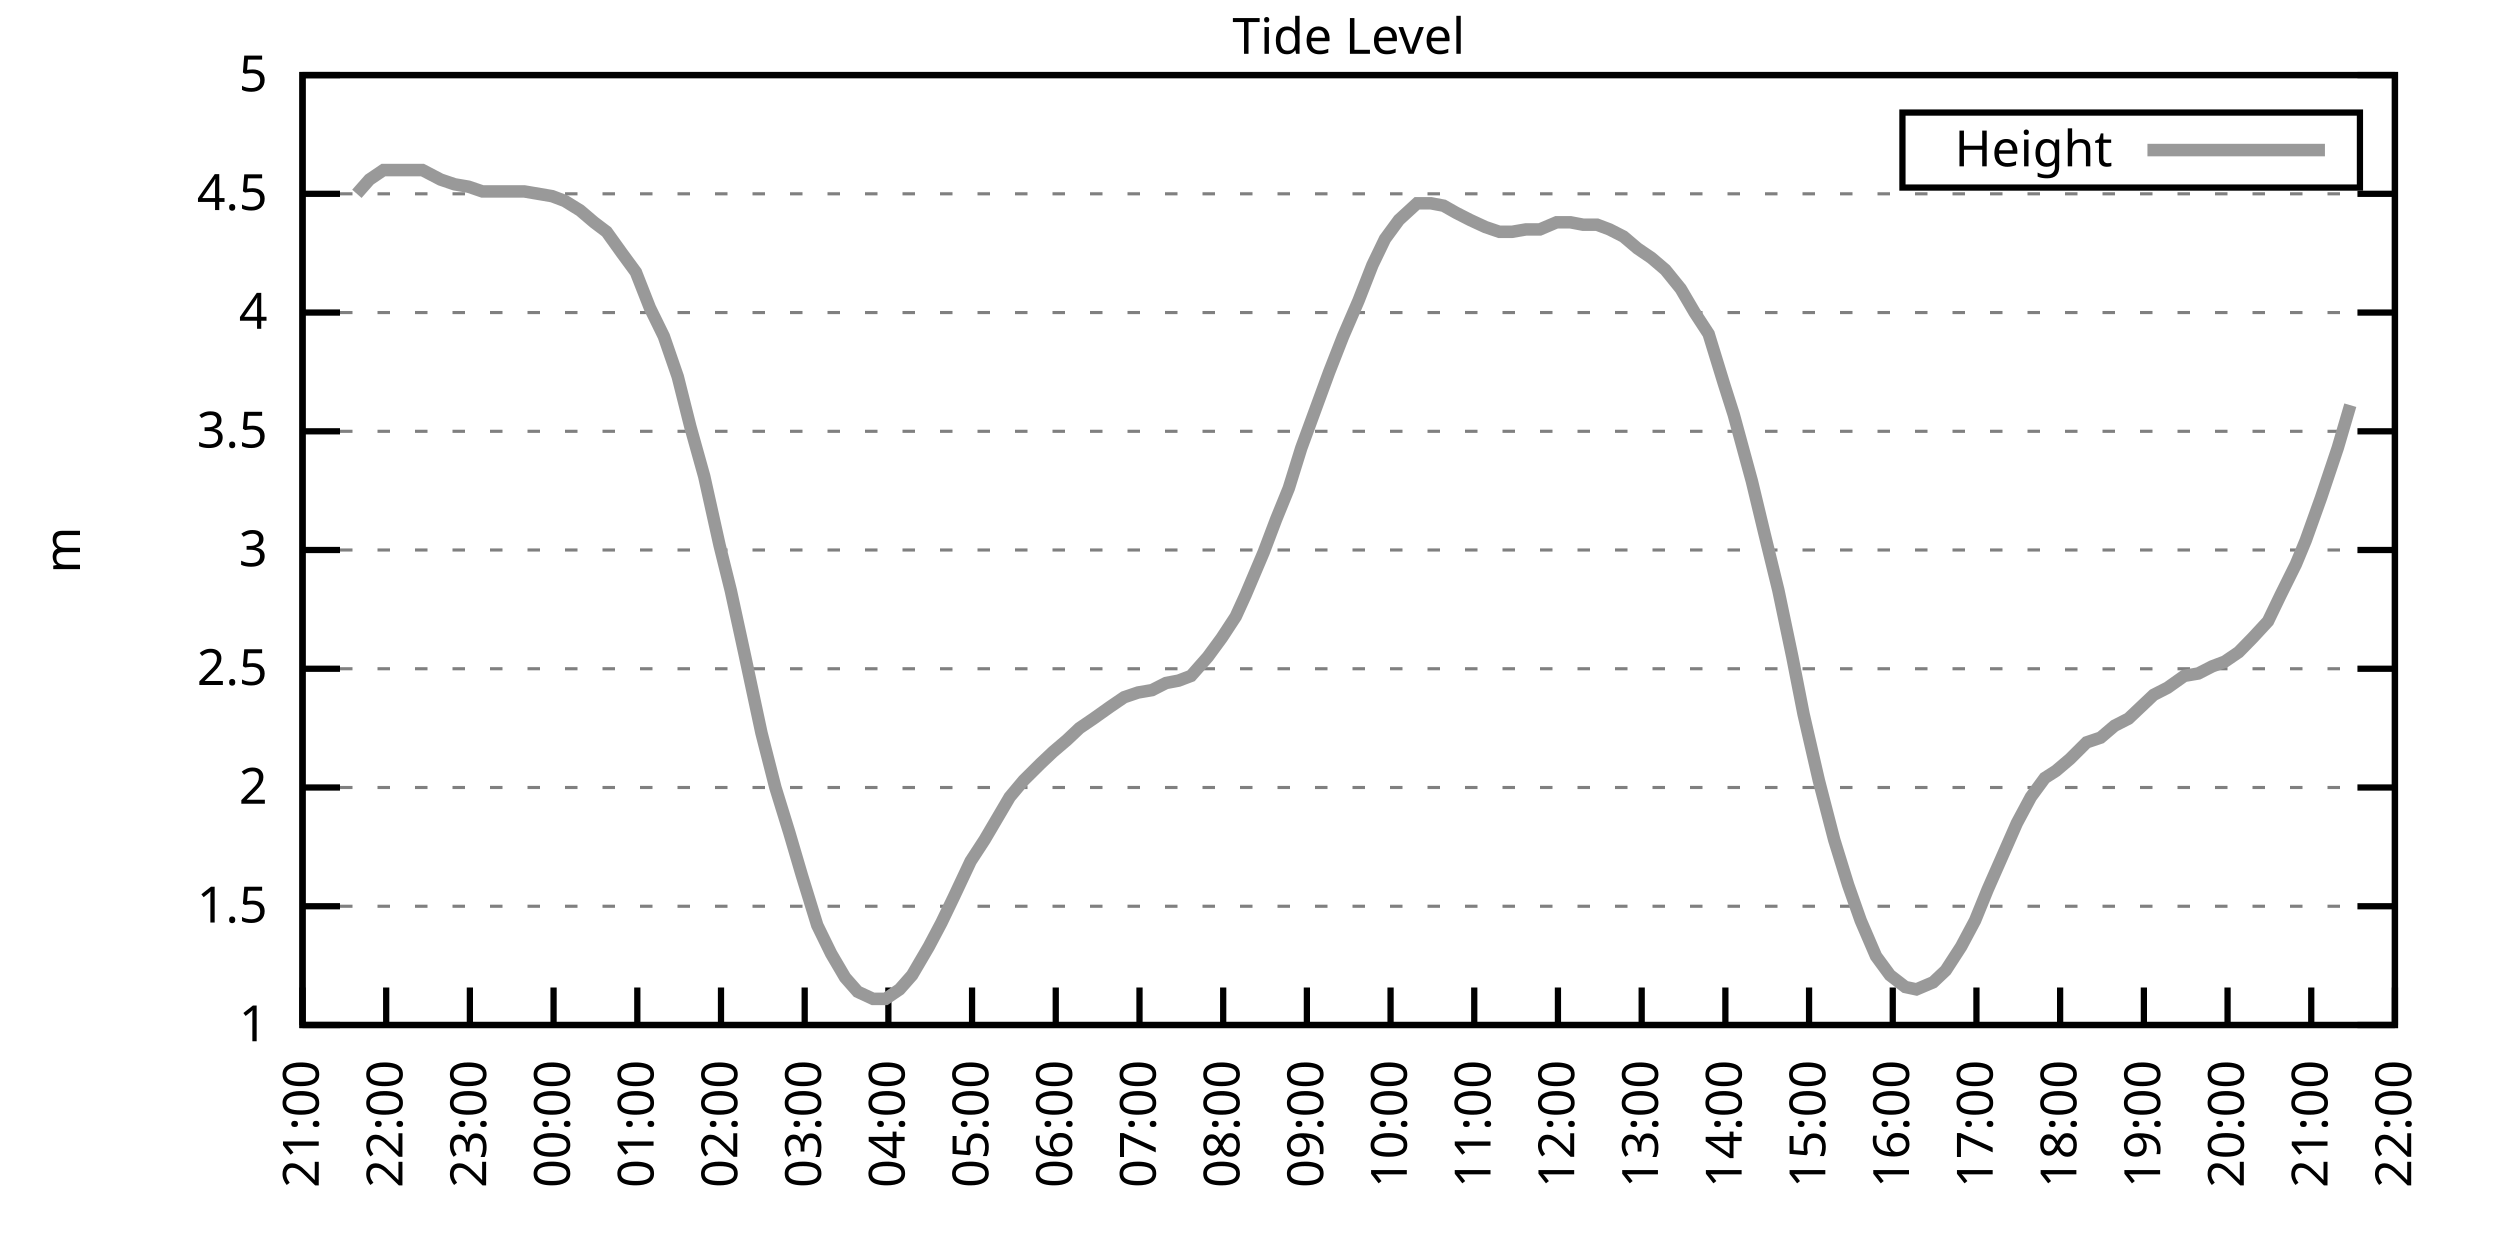
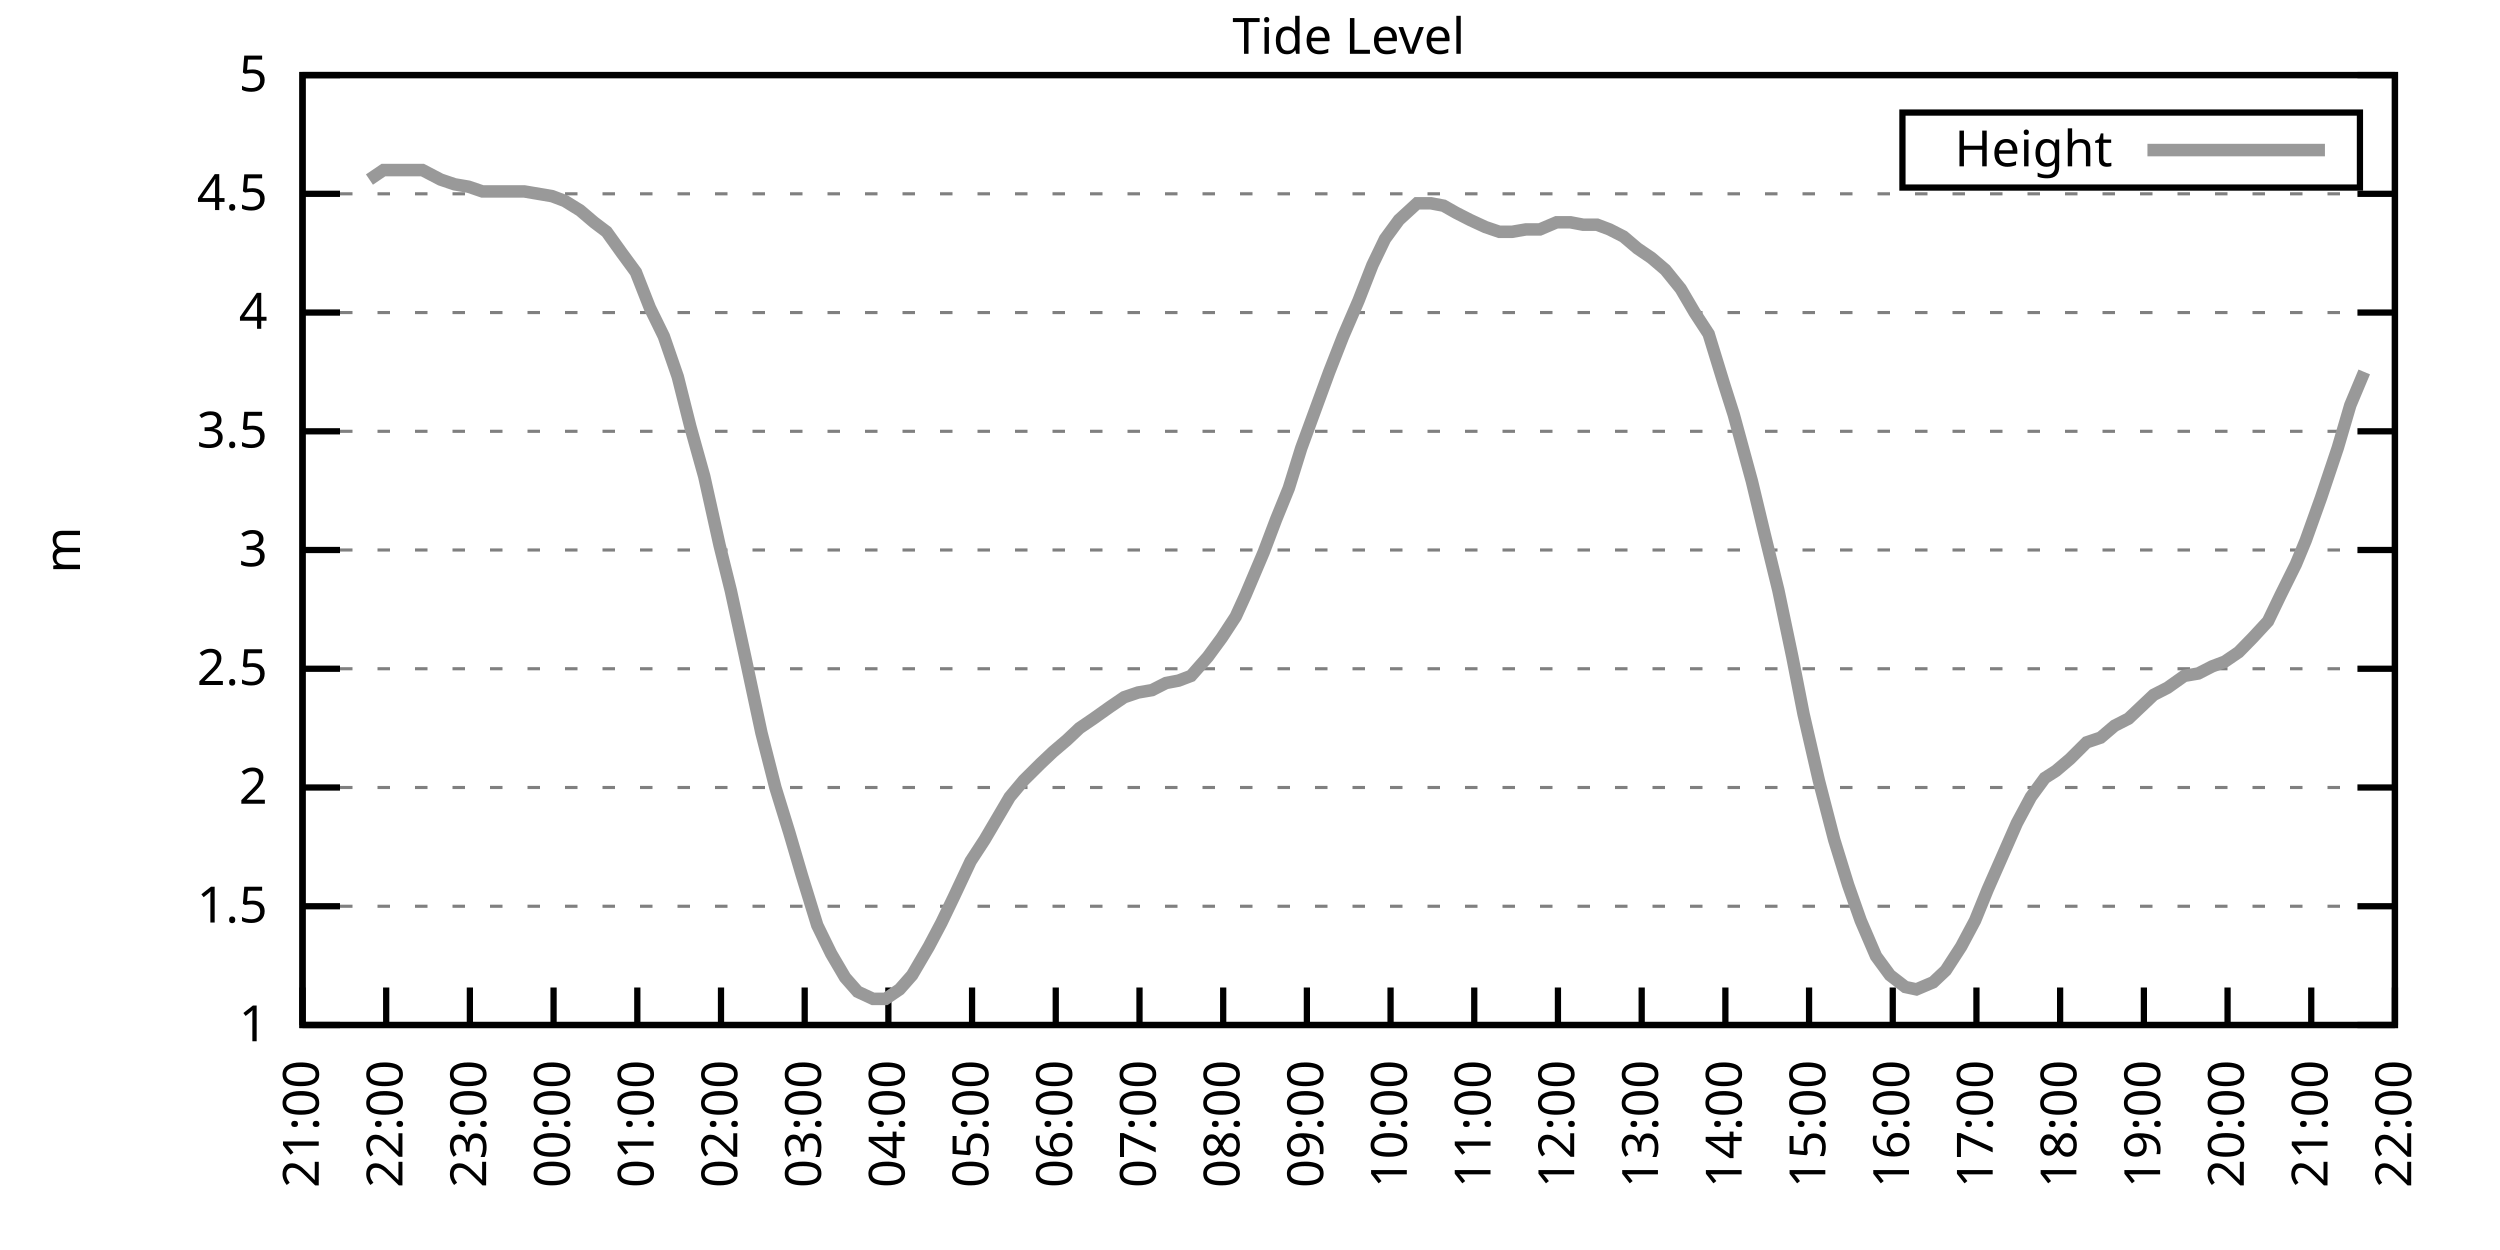
<svg xmlns="http://www.w3.org/2000/svg" xmlns:xlink="http://www.w3.org/1999/xlink" width="400" height="200" viewBox="0 0 400 200">
  <g id="gnuplot_canvas">
    <rect x="0" y="0" width="400" height="200" fill="none" />
    <defs>
      <circle id="gpDot" r="0.5" stroke-width="0.5" stroke="currentColor" />
      <path id="gpPt0" stroke-width="0.333" stroke="currentColor" d="M-1,0 h2 M0,-1 v2" />
      <path id="gpPt1" stroke-width="0.333" stroke="currentColor" d="M-1,-1 L1,1 M1,-1 L-1,1" />
      <path id="gpPt2" stroke-width="0.333" stroke="currentColor" d="M-1,0 L1,0 M0,-1 L0,1 M-1,-1 L1,1 M-1,1 L1,-1" />
      <rect id="gpPt3" stroke-width="0.333" stroke="currentColor" x="-1" y="-1" width="2" height="2" />
      <rect id="gpPt4" stroke-width="0.333" stroke="currentColor" fill="currentColor" x="-1" y="-1" width="2" height="2" />
      <circle id="gpPt5" stroke-width="0.333" stroke="currentColor" cx="0" cy="0" r="1" />
      <use xlink:href="#gpPt5" id="gpPt6" fill="currentColor" stroke="none" />
      <path id="gpPt7" stroke-width="0.333" stroke="currentColor" d="M0,-1.33 L-1.33,0.67 L1.33,0.67 z" />
      <use xlink:href="#gpPt7" id="gpPt8" fill="currentColor" stroke="none" />
      <use xlink:href="#gpPt7" id="gpPt9" stroke="currentColor" transform="rotate(180)" />
      <use xlink:href="#gpPt9" id="gpPt10" fill="currentColor" stroke="none" />
      <use xlink:href="#gpPt3" id="gpPt11" stroke="currentColor" transform="rotate(45)" />
      <use xlink:href="#gpPt11" id="gpPt12" fill="currentColor" stroke="none" />
      <path id="gpPt13" stroke-width="0.333" stroke="currentColor" d="M0,1.330 L1.265,0.411 L0.782,-1.067 L-0.782,-1.076 L-1.265,0.411 z" />
      <use xlink:href="#gpPt13" id="gpPt14" fill="currentColor" stroke="none" />
      <filter id="textbox" filterUnits="objectBoundingBox" x="0" y="0" height="1" width="1">
        <feFlood flood-color="white" flood-opacity="1" result="bgnd" />
        <feComposite in="SourceGraphic" in2="bgnd" operator="atop" />
      </filter>
      <filter id="greybox" filterUnits="objectBoundingBox" x="0" y="0" height="1" width="1">
        <feFlood flood-color="lightgrey" flood-opacity="1" result="grey" />
        <feComposite in="SourceGraphic" in2="grey" operator="atop" />
      </filter>
    </defs>
    <g fill="none" color="white" stroke="currentColor" stroke-width="1.00" stroke-linecap="butt" stroke-linejoin="miter">
</g>
    <g fill="none" color="black" stroke="currentColor" stroke-width="1.00" stroke-linecap="butt" stroke-linejoin="miter">
      <g stroke="none" shape-rendering="crispEdges">
        <polygon fill="rgb(255, 255, 255)" points="48.40,164.00 383.18,164.00 383.18,12.02 48.40,12.02 " />
      </g>
    </g>
    <g fill="none" color="black" stroke="currentColor" stroke-width="1.00" stroke-linecap="butt" stroke-linejoin="miter">
</g>
    <g fill="none" color="black" stroke="black" stroke-width="0.50" stroke-linecap="butt" stroke-linejoin="miter">
</g>
    <g fill="none" color="gray" stroke="currentColor" stroke-width="0.50" stroke-linecap="butt" stroke-linejoin="miter">
      <path stroke="gray" stroke-dasharray="2,4" class="gridline" d="M48.40,164.00 L383.19,164.00  " />
    </g>
    <g fill="none" color="gray" stroke="gray" stroke-width="1.00" stroke-linecap="butt" stroke-linejoin="miter">
</g>
    <g fill="none" color="black" stroke="currentColor" stroke-width="1.00" stroke-linecap="butt" stroke-linejoin="miter">
      <path stroke="black" d="M48.40,164.00 L54.40,164.00 M383.19,164.00 L377.19,164.00  " />
      <g transform="translate(42.80,166.60)" stroke="none" fill="black" font-family="Sans" font-size="8.00" text-anchor="end">
        <text>
          <tspan font-family="Sans"> 1</tspan>
        </text>
      </g>
    </g>
    <g fill="none" color="black" stroke="currentColor" stroke-width="1.00" stroke-linecap="butt" stroke-linejoin="miter">
</g>
    <g fill="none" color="black" stroke="black" stroke-width="0.50" stroke-linecap="butt" stroke-linejoin="miter">
</g>
    <g fill="none" color="gray" stroke="currentColor" stroke-width="0.50" stroke-linecap="butt" stroke-linejoin="miter">
      <path stroke="gray" stroke-dasharray="2,4" class="gridline" d="M48.40,145.00 L383.19,145.00  " />
    </g>
    <g fill="none" color="gray" stroke="gray" stroke-width="1.00" stroke-linecap="butt" stroke-linejoin="miter">
</g>
    <g fill="none" color="black" stroke="currentColor" stroke-width="1.00" stroke-linecap="butt" stroke-linejoin="miter">
      <path stroke="black" d="M48.40,145.00 L54.40,145.00 M383.19,145.00 L377.19,145.00  " />
      <g transform="translate(42.80,147.60)" stroke="none" fill="black" font-family="Sans" font-size="8.00" text-anchor="end">
        <text>
          <tspan font-family="Sans"> 1.5</tspan>
        </text>
      </g>
    </g>
    <g fill="none" color="black" stroke="currentColor" stroke-width="1.00" stroke-linecap="butt" stroke-linejoin="miter">
</g>
    <g fill="none" color="black" stroke="black" stroke-width="0.50" stroke-linecap="butt" stroke-linejoin="miter">
</g>
    <g fill="none" color="gray" stroke="currentColor" stroke-width="0.50" stroke-linecap="butt" stroke-linejoin="miter">
      <path stroke="gray" stroke-dasharray="2,4" class="gridline" d="M48.40,126.00 L383.19,126.00  " />
    </g>
    <g fill="none" color="gray" stroke="gray" stroke-width="1.00" stroke-linecap="butt" stroke-linejoin="miter">
</g>
    <g fill="none" color="black" stroke="currentColor" stroke-width="1.00" stroke-linecap="butt" stroke-linejoin="miter">
      <path stroke="black" d="M48.40,126.00 L54.40,126.00 M383.19,126.00 L377.19,126.00  " />
      <g transform="translate(42.80,128.60)" stroke="none" fill="black" font-family="Sans" font-size="8.00" text-anchor="end">
        <text>
          <tspan font-family="Sans"> 2</tspan>
        </text>
      </g>
    </g>
    <g fill="none" color="black" stroke="currentColor" stroke-width="1.00" stroke-linecap="butt" stroke-linejoin="miter">
</g>
    <g fill="none" color="black" stroke="black" stroke-width="0.50" stroke-linecap="butt" stroke-linejoin="miter">
</g>
    <g fill="none" color="gray" stroke="currentColor" stroke-width="0.50" stroke-linecap="butt" stroke-linejoin="miter">
      <path stroke="gray" stroke-dasharray="2,4" class="gridline" d="M48.40,107.00 L383.19,107.00  " />
    </g>
    <g fill="none" color="gray" stroke="gray" stroke-width="1.00" stroke-linecap="butt" stroke-linejoin="miter">
</g>
    <g fill="none" color="black" stroke="currentColor" stroke-width="1.00" stroke-linecap="butt" stroke-linejoin="miter">
      <path stroke="black" d="M48.40,107.00 L54.40,107.00 M383.19,107.00 L377.19,107.00  " />
      <g transform="translate(42.80,109.60)" stroke="none" fill="black" font-family="Sans" font-size="8.00" text-anchor="end">
        <text>
          <tspan font-family="Sans"> 2.5</tspan>
        </text>
      </g>
    </g>
    <g fill="none" color="black" stroke="currentColor" stroke-width="1.00" stroke-linecap="butt" stroke-linejoin="miter">
</g>
    <g fill="none" color="black" stroke="black" stroke-width="0.50" stroke-linecap="butt" stroke-linejoin="miter">
</g>
    <g fill="none" color="gray" stroke="currentColor" stroke-width="0.50" stroke-linecap="butt" stroke-linejoin="miter">
      <path stroke="gray" stroke-dasharray="2,4" class="gridline" d="M48.40,88.00 L383.19,88.00  " />
    </g>
    <g fill="none" color="gray" stroke="gray" stroke-width="1.00" stroke-linecap="butt" stroke-linejoin="miter">
</g>
    <g fill="none" color="black" stroke="currentColor" stroke-width="1.00" stroke-linecap="butt" stroke-linejoin="miter">
      <path stroke="black" d="M48.40,88.00 L54.40,88.00 M383.19,88.00 L377.19,88.00  " />
      <g transform="translate(42.80,90.60)" stroke="none" fill="black" font-family="Sans" font-size="8.00" text-anchor="end">
        <text>
          <tspan font-family="Sans"> 3</tspan>
        </text>
      </g>
    </g>
    <g fill="none" color="black" stroke="currentColor" stroke-width="1.00" stroke-linecap="butt" stroke-linejoin="miter">
</g>
    <g fill="none" color="black" stroke="black" stroke-width="0.50" stroke-linecap="butt" stroke-linejoin="miter">
</g>
    <g fill="none" color="gray" stroke="currentColor" stroke-width="0.50" stroke-linecap="butt" stroke-linejoin="miter">
      <path stroke="gray" stroke-dasharray="2,4" class="gridline" d="M48.40,69.01 L383.19,69.01  " />
    </g>
    <g fill="none" color="gray" stroke="gray" stroke-width="1.00" stroke-linecap="butt" stroke-linejoin="miter">
</g>
    <g fill="none" color="black" stroke="currentColor" stroke-width="1.00" stroke-linecap="butt" stroke-linejoin="miter">
      <path stroke="black" d="M48.40,69.01 L54.40,69.01 M383.19,69.01 L377.19,69.01  " />
      <g transform="translate(42.80,71.61)" stroke="none" fill="black" font-family="Sans" font-size="8.00" text-anchor="end">
        <text>
          <tspan font-family="Sans"> 3.5</tspan>
        </text>
      </g>
    </g>
    <g fill="none" color="black" stroke="currentColor" stroke-width="1.00" stroke-linecap="butt" stroke-linejoin="miter">
</g>
    <g fill="none" color="black" stroke="black" stroke-width="0.50" stroke-linecap="butt" stroke-linejoin="miter">
</g>
    <g fill="none" color="gray" stroke="currentColor" stroke-width="0.50" stroke-linecap="butt" stroke-linejoin="miter">
      <path stroke="gray" stroke-dasharray="2,4" class="gridline" d="M48.40,50.01 L383.19,50.01  " />
    </g>
    <g fill="none" color="gray" stroke="gray" stroke-width="1.00" stroke-linecap="butt" stroke-linejoin="miter">
</g>
    <g fill="none" color="black" stroke="currentColor" stroke-width="1.00" stroke-linecap="butt" stroke-linejoin="miter">
      <path stroke="black" d="M48.40,50.01 L54.40,50.01 M383.19,50.01 L377.19,50.01  " />
      <g transform="translate(42.80,52.61)" stroke="none" fill="black" font-family="Sans" font-size="8.00" text-anchor="end">
        <text>
          <tspan font-family="Sans"> 4</tspan>
        </text>
      </g>
    </g>
    <g fill="none" color="black" stroke="currentColor" stroke-width="1.00" stroke-linecap="butt" stroke-linejoin="miter">
</g>
    <g fill="none" color="black" stroke="black" stroke-width="0.50" stroke-linecap="butt" stroke-linejoin="miter">
</g>
    <g fill="none" color="gray" stroke="currentColor" stroke-width="0.50" stroke-linecap="butt" stroke-linejoin="miter">
      <path stroke="gray" stroke-dasharray="2,4" class="gridline" d="M48.40,31.01 L383.19,31.01  " />
    </g>
    <g fill="none" color="gray" stroke="gray" stroke-width="1.00" stroke-linecap="butt" stroke-linejoin="miter">
</g>
    <g fill="none" color="black" stroke="currentColor" stroke-width="1.00" stroke-linecap="butt" stroke-linejoin="miter">
      <path stroke="black" d="M48.40,31.01 L54.40,31.01 M383.19,31.01 L377.19,31.01  " />
      <g transform="translate(42.80,33.61)" stroke="none" fill="black" font-family="Sans" font-size="8.00" text-anchor="end">
        <text>
          <tspan font-family="Sans"> 4.5</tspan>
        </text>
      </g>
    </g>
    <g fill="none" color="black" stroke="currentColor" stroke-width="1.00" stroke-linecap="butt" stroke-linejoin="miter">
</g>
    <g fill="none" color="black" stroke="black" stroke-width="0.50" stroke-linecap="butt" stroke-linejoin="miter">
</g>
    <g fill="none" color="gray" stroke="currentColor" stroke-width="0.50" stroke-linecap="butt" stroke-linejoin="miter">
      <path stroke="gray" stroke-dasharray="2,4" class="gridline" d="M48.40,12.01 L383.19,12.01  " />
    </g>
    <g fill="none" color="gray" stroke="gray" stroke-width="1.00" stroke-linecap="butt" stroke-linejoin="miter">
</g>
    <g fill="none" color="black" stroke="currentColor" stroke-width="1.00" stroke-linecap="butt" stroke-linejoin="miter">
      <path stroke="black" d="M48.40,12.01 L54.40,12.01 M383.19,12.01 L377.19,12.01  " />
      <g transform="translate(42.80,14.61)" stroke="none" fill="black" font-family="Sans" font-size="8.00" text-anchor="end">
        <text>
          <tspan font-family="Sans"> 5</tspan>
        </text>
      </g>
    </g>
    <g fill="none" color="black" stroke="currentColor" stroke-width="1.00" stroke-linecap="butt" stroke-linejoin="miter">
      <path stroke="black" d="M48.40,164.00 L48.40,158.00  " />
      <g transform="translate(51.00,169.60) rotate(270.00)" stroke="none" fill="black" font-family="Sans" font-size="8.00" text-anchor="end">
        <text>
          <tspan font-family="Sans">21:00</tspan>
        </text>
      </g>
    </g>
    <g fill="none" color="black" stroke="currentColor" stroke-width="1.00" stroke-linecap="butt" stroke-linejoin="miter">
      <path stroke="black" d="M61.79,164.00 L61.79,158.00  " />
      <g transform="translate(64.39,169.60) rotate(270.00)" stroke="none" fill="black" font-family="Sans" font-size="8.00" text-anchor="end">
        <text>
          <tspan font-family="Sans">22:00</tspan>
        </text>
      </g>
    </g>
    <g fill="none" color="black" stroke="currentColor" stroke-width="1.00" stroke-linecap="butt" stroke-linejoin="miter">
      <path stroke="black" d="M75.18,164.00 L75.18,158.00  " />
      <g transform="translate(77.78,169.60) rotate(270.00)" stroke="none" fill="black" font-family="Sans" font-size="8.00" text-anchor="end">
        <text>
          <tspan font-family="Sans">23:00</tspan>
        </text>
      </g>
    </g>
    <g fill="none" color="black" stroke="currentColor" stroke-width="1.00" stroke-linecap="butt" stroke-linejoin="miter">
      <path stroke="black" d="M88.57,164.00 L88.57,158.00  " />
      <g transform="translate(91.17,169.60) rotate(270.00)" stroke="none" fill="black" font-family="Sans" font-size="8.00" text-anchor="end">
        <text>
          <tspan font-family="Sans">00:00</tspan>
        </text>
      </g>
    </g>
    <g fill="none" color="black" stroke="currentColor" stroke-width="1.00" stroke-linecap="butt" stroke-linejoin="miter">
      <path stroke="black" d="M101.97,164.00 L101.97,158.00  " />
      <g transform="translate(104.57,169.60) rotate(270.00)" stroke="none" fill="black" font-family="Sans" font-size="8.00" text-anchor="end">
        <text>
          <tspan font-family="Sans">01:00</tspan>
        </text>
      </g>
    </g>
    <g fill="none" color="black" stroke="currentColor" stroke-width="1.00" stroke-linecap="butt" stroke-linejoin="miter">
      <path stroke="black" d="M115.36,164.00 L115.36,158.00  " />
      <g transform="translate(117.96,169.60) rotate(270.00)" stroke="none" fill="black" font-family="Sans" font-size="8.00" text-anchor="end">
        <text>
          <tspan font-family="Sans">02:00</tspan>
        </text>
      </g>
    </g>
    <g fill="none" color="black" stroke="currentColor" stroke-width="1.00" stroke-linecap="butt" stroke-linejoin="miter">
      <path stroke="black" d="M128.75,164.00 L128.75,158.00  " />
      <g transform="translate(131.35,169.60) rotate(270.00)" stroke="none" fill="black" font-family="Sans" font-size="8.00" text-anchor="end">
        <text>
          <tspan font-family="Sans">03:00</tspan>
        </text>
      </g>
    </g>
    <g fill="none" color="black" stroke="currentColor" stroke-width="1.00" stroke-linecap="butt" stroke-linejoin="miter">
      <path stroke="black" d="M142.14,164.00 L142.14,158.00  " />
      <g transform="translate(144.74,169.60) rotate(270.00)" stroke="none" fill="black" font-family="Sans" font-size="8.00" text-anchor="end">
        <text>
          <tspan font-family="Sans">04:00</tspan>
        </text>
      </g>
    </g>
    <g fill="none" color="black" stroke="currentColor" stroke-width="1.00" stroke-linecap="butt" stroke-linejoin="miter">
      <path stroke="black" d="M155.53,164.00 L155.53,158.00  " />
      <g transform="translate(158.13,169.60) rotate(270.00)" stroke="none" fill="black" font-family="Sans" font-size="8.00" text-anchor="end">
        <text>
          <tspan font-family="Sans">05:00</tspan>
        </text>
      </g>
    </g>
    <g fill="none" color="black" stroke="currentColor" stroke-width="1.00" stroke-linecap="butt" stroke-linejoin="miter">
      <path stroke="black" d="M168.92,164.00 L168.92,158.00  " />
      <g transform="translate(171.52,169.60) rotate(270.00)" stroke="none" fill="black" font-family="Sans" font-size="8.00" text-anchor="end">
        <text>
          <tspan font-family="Sans">06:00</tspan>
        </text>
      </g>
    </g>
    <g fill="none" color="black" stroke="currentColor" stroke-width="1.00" stroke-linecap="butt" stroke-linejoin="miter">
      <path stroke="black" d="M182.32,164.00 L182.32,158.00  " />
      <g transform="translate(184.92,169.60) rotate(270.00)" stroke="none" fill="black" font-family="Sans" font-size="8.00" text-anchor="end">
        <text>
          <tspan font-family="Sans">07:00</tspan>
        </text>
      </g>
    </g>
    <g fill="none" color="black" stroke="currentColor" stroke-width="1.00" stroke-linecap="butt" stroke-linejoin="miter">
      <path stroke="black" d="M195.71,164.00 L195.71,158.00  " />
      <g transform="translate(198.31,169.60) rotate(270.00)" stroke="none" fill="black" font-family="Sans" font-size="8.00" text-anchor="end">
        <text>
          <tspan font-family="Sans">08:00</tspan>
        </text>
      </g>
    </g>
    <g fill="none" color="black" stroke="currentColor" stroke-width="1.00" stroke-linecap="butt" stroke-linejoin="miter">
      <path stroke="black" d="M209.10,164.00 L209.10,158.00  " />
      <g transform="translate(211.70,169.60) rotate(270.00)" stroke="none" fill="black" font-family="Sans" font-size="8.00" text-anchor="end">
        <text>
          <tspan font-family="Sans">09:00</tspan>
        </text>
      </g>
    </g>
    <g fill="none" color="black" stroke="currentColor" stroke-width="1.00" stroke-linecap="butt" stroke-linejoin="miter">
      <path stroke="black" d="M222.49,164.00 L222.49,158.00  " />
      <g transform="translate(225.09,169.60) rotate(270.00)" stroke="none" fill="black" font-family="Sans" font-size="8.00" text-anchor="end">
        <text>
          <tspan font-family="Sans">10:00</tspan>
        </text>
      </g>
    </g>
    <g fill="none" color="black" stroke="currentColor" stroke-width="1.00" stroke-linecap="butt" stroke-linejoin="miter">
      <path stroke="black" d="M235.88,164.00 L235.88,158.00  " />
      <g transform="translate(238.48,169.60) rotate(270.00)" stroke="none" fill="black" font-family="Sans" font-size="8.00" text-anchor="end">
        <text>
          <tspan font-family="Sans">11:00</tspan>
        </text>
      </g>
    </g>
    <g fill="none" color="black" stroke="currentColor" stroke-width="1.00" stroke-linecap="butt" stroke-linejoin="miter">
      <path stroke="black" d="M249.27,164.00 L249.27,158.00  " />
      <g transform="translate(251.87,169.60) rotate(270.00)" stroke="none" fill="black" font-family="Sans" font-size="8.00" text-anchor="end">
        <text>
          <tspan font-family="Sans">12:00</tspan>
        </text>
      </g>
    </g>
    <g fill="none" color="black" stroke="currentColor" stroke-width="1.00" stroke-linecap="butt" stroke-linejoin="miter">
      <path stroke="black" d="M262.67,164.00 L262.67,158.00  " />
      <g transform="translate(265.27,169.60) rotate(270.00)" stroke="none" fill="black" font-family="Sans" font-size="8.00" text-anchor="end">
        <text>
          <tspan font-family="Sans">13:00</tspan>
        </text>
      </g>
    </g>
    <g fill="none" color="black" stroke="currentColor" stroke-width="1.00" stroke-linecap="butt" stroke-linejoin="miter">
      <path stroke="black" d="M276.06,164.00 L276.06,158.00  " />
      <g transform="translate(278.66,169.60) rotate(270.00)" stroke="none" fill="black" font-family="Sans" font-size="8.00" text-anchor="end">
        <text>
          <tspan font-family="Sans">14:00</tspan>
        </text>
      </g>
    </g>
    <g fill="none" color="black" stroke="currentColor" stroke-width="1.00" stroke-linecap="butt" stroke-linejoin="miter">
      <path stroke="black" d="M289.45,164.00 L289.45,158.00  " />
      <g transform="translate(292.05,169.60) rotate(270.00)" stroke="none" fill="black" font-family="Sans" font-size="8.00" text-anchor="end">
        <text>
          <tspan font-family="Sans">15:00</tspan>
        </text>
      </g>
    </g>
    <g fill="none" color="black" stroke="currentColor" stroke-width="1.00" stroke-linecap="butt" stroke-linejoin="miter">
      <path stroke="black" d="M302.84,164.00 L302.84,158.00  " />
      <g transform="translate(305.44,169.60) rotate(270.00)" stroke="none" fill="black" font-family="Sans" font-size="8.00" text-anchor="end">
        <text>
          <tspan font-family="Sans">16:00</tspan>
        </text>
      </g>
    </g>
    <g fill="none" color="black" stroke="currentColor" stroke-width="1.00" stroke-linecap="butt" stroke-linejoin="miter">
      <path stroke="black" d="M316.23,164.00 L316.23,158.00  " />
      <g transform="translate(318.83,169.60) rotate(270.00)" stroke="none" fill="black" font-family="Sans" font-size="8.00" text-anchor="end">
        <text>
          <tspan font-family="Sans">17:00</tspan>
        </text>
      </g>
    </g>
    <g fill="none" color="black" stroke="currentColor" stroke-width="1.00" stroke-linecap="butt" stroke-linejoin="miter">
      <path stroke="black" d="M329.62,164.00 L329.62,158.00  " />
      <g transform="translate(332.22,169.60) rotate(270.00)" stroke="none" fill="black" font-family="Sans" font-size="8.00" text-anchor="end">
        <text>
          <tspan font-family="Sans">18:00</tspan>
        </text>
      </g>
    </g>
    <g fill="none" color="black" stroke="currentColor" stroke-width="1.00" stroke-linecap="butt" stroke-linejoin="miter">
      <path stroke="black" d="M343.02,164.00 L343.02,158.00  " />
      <g transform="translate(345.62,169.60) rotate(270.00)" stroke="none" fill="black" font-family="Sans" font-size="8.00" text-anchor="end">
        <text>
          <tspan font-family="Sans">19:00</tspan>
        </text>
      </g>
    </g>
    <g fill="none" color="black" stroke="currentColor" stroke-width="1.00" stroke-linecap="butt" stroke-linejoin="miter">
      <path stroke="black" d="M356.41,164.00 L356.41,158.00  " />
      <g transform="translate(359.01,169.60) rotate(270.00)" stroke="none" fill="black" font-family="Sans" font-size="8.00" text-anchor="end">
        <text>
          <tspan font-family="Sans">20:00</tspan>
        </text>
      </g>
    </g>
    <g fill="none" color="black" stroke="currentColor" stroke-width="1.00" stroke-linecap="butt" stroke-linejoin="miter">
      <path stroke="black" d="M369.80,164.00 L369.80,158.00  " />
      <g transform="translate(372.40,169.60) rotate(270.00)" stroke="none" fill="black" font-family="Sans" font-size="8.00" text-anchor="end">
        <text>
          <tspan font-family="Sans">21:00</tspan>
        </text>
      </g>
    </g>
    <g fill="none" color="black" stroke="currentColor" stroke-width="1.00" stroke-linecap="butt" stroke-linejoin="miter">
      <path stroke="black" d="M383.19,164.00 L383.19,158.00  " />
      <g transform="translate(385.79,169.60) rotate(270.00)" stroke="none" fill="black" font-family="Sans" font-size="8.00" text-anchor="end">
        <text>
          <tspan font-family="Sans">22:00</tspan>
        </text>
      </g>
    </g>
    <g fill="none" color="black" stroke="currentColor" stroke-width="1.00" stroke-linecap="butt" stroke-linejoin="miter">
</g>
    <g fill="none" color="black" stroke="currentColor" stroke-width="1.00" stroke-linecap="butt" stroke-linejoin="miter">
      <path stroke="black" d="M48.40,12.01 L48.40,164.00 L383.19,164.00 L383.19,12.01 L48.40,12.01 Z  " />
    </g>
    <g fill="none" color="black" stroke="currentColor" stroke-width="1.00" stroke-linecap="butt" stroke-linejoin="miter">
</g>
    <g fill="none" color="black" stroke="currentColor" stroke-width="1.00" stroke-linecap="butt" stroke-linejoin="miter">
      <path stroke="black" d="M304.39,30.01 L304.39,18.01 L377.59,18.01 L377.59,30.01 L304.39,30.01 Z  " />
    </g>
    <g id="Tide_level_plot_1">
      <g fill="none" color="white" stroke="black" stroke-width="2.00" stroke-linecap="butt" stroke-linejoin="miter">
</g>
      <g fill="none" color="black" stroke="currentColor" stroke-width="2.00" stroke-linecap="butt" stroke-linejoin="miter">
        <g transform="translate(337.99,26.61)" stroke="none" fill="black" font-family="Sans" font-size="8.00" text-anchor="end">
          <text>
            <tspan font-family="Sans">Height</tspan>
          </text>
        </g>
      </g>
      <g fill="none" color="black" stroke="currentColor" stroke-width="2.00" stroke-linecap="butt" stroke-linejoin="miter">
-         <path stroke="rgb(153, 153, 153)" d="M343.59,24.01 L371.99,24.01 M57.10,31.01 L59.11,28.73 L61.35,27.21 L63.58,27.21 L66.03,27.21 L67.59,27.21   L70.50,28.73 L72.73,29.49 L74.96,29.87 L77.19,30.63 L79.20,30.63 L81.43,30.63 L83.89,30.63 L86.12,31.01   L88.35,31.39 L90.36,32.15 L92.82,33.67 L95.05,35.57 L97.06,37.09 L99.51,40.51 L101.74,43.55 L103.98,49.25   L106.21,53.81 L108.44,60.27 L110.45,68.25 L112.68,76.23 L115.13,87.25 L116.92,94.46 L119.15,104.72 L121.83,117.26   L124.06,126.00 L126.29,133.22 L128.30,140.06 L130.76,148.04 L132.99,152.60 L135.22,156.40 L137.23,158.68 L139.69,159.82   L141.69,159.82 L143.93,158.30 L145.94,156.02 L148.61,151.46 L150.62,147.66 L152.63,143.48 L155.31,137.78 L157.54,134.36   L159.55,130.94 L161.56,127.52 L163.79,124.86 L166.47,122.20 L168.48,120.30 L170.71,118.40 L172.72,116.50 L174.95,114.98   L177.63,113.08 L179.86,111.56 L182.09,110.80 L184.32,110.42 L186.56,109.28 L188.57,108.90 L190.57,108.14 L193.25,105.10   L195.48,102.06 L197.72,98.64 L199.28,95.22 L202.18,88.38 L204.19,83.07 L206.20,78.13 L208.21,71.67 L210.44,65.59   L212.67,59.51 L214.90,53.81 L217.36,48.11 L219.59,42.41 L221.60,38.23 L223.83,35.19 L226.73,32.53 L228.96,32.53   L230.97,32.91 L232.98,34.05 L235.21,35.19 L237.67,36.33 L239.90,37.09 L241.91,37.09 L244.14,36.71 L246.37,36.71   L249.05,35.57 L251.28,35.57 L253.29,35.95 L255.52,35.95 L257.53,36.71 L259.76,37.85 L262.00,39.75 L264.23,41.27   L266.46,43.17 L268.92,46.21 L271.15,50.01 L273.38,53.43 L275.83,61.41 L277.40,66.35 L280.30,76.99 L282.31,85.35   L284.54,94.46 L286.77,105.10 L288.56,114.22 L291.01,124.86 L293.47,134.36 L295.70,141.58 L297.71,147.28 L300.16,152.98   L302.39,156.02 L304.85,157.92 L306.63,158.30 L309.31,157.16 L311.32,155.26 L313.78,151.46 L316.01,147.28 L318.02,142.34   L320.03,137.78 L322.70,131.70 L324.94,127.52 L327.17,124.48 L328.95,123.34 L331.19,121.44 L333.86,118.78 L336.10,118.02   L338.33,116.12 L340.56,114.98 L342.57,113.08 L344.58,111.18 L346.81,110.04 L349.49,108.14 L351.72,107.76 L353.95,106.62   L355.96,105.86 L358.19,104.34 L360.42,102.06 L362.88,99.40 L364.89,95.22 L367.34,90.28 L368.91,86.49 L371.36,79.65   L374.04,71.67 L376.05,64.83  " />
+         <path stroke="rgb(153, 153, 153)" d="M343.59,24.01 L371.99,24.01 M59.11,28.73 L61.35,27.21 L63.58,27.21 L66.03,27.21 L67.59,27.21 L70.50,28.73   L72.73,29.49 L74.96,29.87 L77.19,30.63 L79.20,30.63 L81.43,30.63 L83.89,30.63 L86.12,31.01 L88.35,31.39   L90.36,32.15 L92.82,33.67 L95.05,35.57 L97.06,37.09 L99.51,40.51 L101.74,43.55 L103.98,49.25 L106.21,53.81   L108.44,60.27 L110.45,68.25 L112.68,76.23 L115.13,87.25 L116.92,94.46 L119.15,104.72 L121.83,117.26 L124.06,126.00   L126.29,133.22 L128.30,140.06 L130.76,148.04 L132.99,152.60 L135.22,156.40 L137.23,158.68 L139.69,159.82 L141.69,159.82   L143.93,158.30 L145.94,156.02 L148.61,151.46 L150.62,147.66 L152.63,143.48 L155.31,137.78 L157.54,134.36 L159.55,130.94   L161.56,127.52 L163.79,124.86 L166.47,122.20 L168.48,120.30 L170.71,118.40 L172.72,116.50 L174.95,114.98 L177.63,113.08   L179.86,111.56 L182.09,110.80 L184.32,110.42 L186.56,109.28 L188.57,108.90 L190.57,108.14 L193.25,105.10 L195.48,102.06   L197.72,98.64 L199.28,95.22 L202.18,88.38 L204.19,83.07 L206.20,78.13 L208.21,71.67 L210.44,65.59 L212.67,59.51   L214.90,53.81 L217.36,48.11 L219.59,42.41 L221.60,38.23 L223.83,35.19 L226.73,32.53 L228.96,32.53 L230.97,32.91   L232.98,34.05 L235.21,35.19 L237.67,36.33 L239.90,37.09 L241.91,37.09 L244.14,36.71 L246.37,36.71 L249.05,35.57   L251.28,35.57 L253.29,35.95 L255.52,35.95 L257.53,36.71 L259.76,37.85 L262.00,39.75 L264.23,41.27 L266.46,43.17   L268.92,46.21 L271.15,50.01 L273.38,53.43 L275.83,61.41 L277.40,66.35 L280.30,76.99 L282.31,85.35 L284.54,94.46   L286.77,105.10 L288.56,114.22 L291.01,124.86 L293.47,134.36 L295.70,141.58 L297.71,147.28 L300.16,152.98 L302.39,156.02   L304.85,157.92 L306.63,158.30 L309.31,157.16 L311.32,155.26 L313.78,151.46 L316.01,147.28 L318.02,142.34 L320.03,137.78   L322.70,131.70 L324.94,127.52 L327.17,124.48 L328.95,123.34 L331.19,121.44 L333.86,118.78 L336.10,118.02 L338.33,116.12   L340.56,114.98 L342.57,113.08 L344.58,111.18 L346.81,110.04 L349.49,108.14 L351.72,107.76 L353.95,106.62 L355.96,105.86   L358.19,104.34 L360.42,102.06 L362.88,99.40 L364.89,95.22 L367.34,90.28 L368.91,86.49 L371.36,79.65 L374.04,71.67   L376.05,64.83 L378.28,59.51  " />
      </g>
    </g>
    <g fill="none" color="black" stroke="currentColor" stroke-width="2.00" stroke-linecap="butt" stroke-linejoin="miter">
</g>
    <g fill="none" color="black" stroke="black" stroke-width="1.00" stroke-linecap="butt" stroke-linejoin="miter">
</g>
    <g fill="none" color="black" stroke="currentColor" stroke-width="1.00" stroke-linecap="butt" stroke-linejoin="miter">
      <path stroke="black" d="M48.40,12.01 L48.40,164.00 L383.19,164.00 L383.19,12.01 L48.40,12.01 Z  " />
      <g transform="translate(12.80,88.01) rotate(270.00)" stroke="none" fill="black" font-family="Sans" font-size="8.00" text-anchor="middle">
        <text>
          <tspan font-family="Sans">m</tspan>
        </text>
      </g>
    </g>
    <g fill="none" color="black" stroke="currentColor" stroke-width="1.00" stroke-linecap="butt" stroke-linejoin="miter">
</g>
    <g fill="none" color="black" stroke="currentColor" stroke-width="1.00" stroke-linecap="butt" stroke-linejoin="miter">
      <g transform="translate(215.79,8.61)" stroke="none" fill="black" font-family="Sans" font-size="8.00" text-anchor="middle">
        <text>
          <tspan font-family="Sans">Tide Level</tspan>
        </text>
      </g>
    </g>
    <g fill="none" color="black" stroke="currentColor" stroke-width="1.00" stroke-linecap="butt" stroke-linejoin="miter">
</g>
  </g>
</svg>
